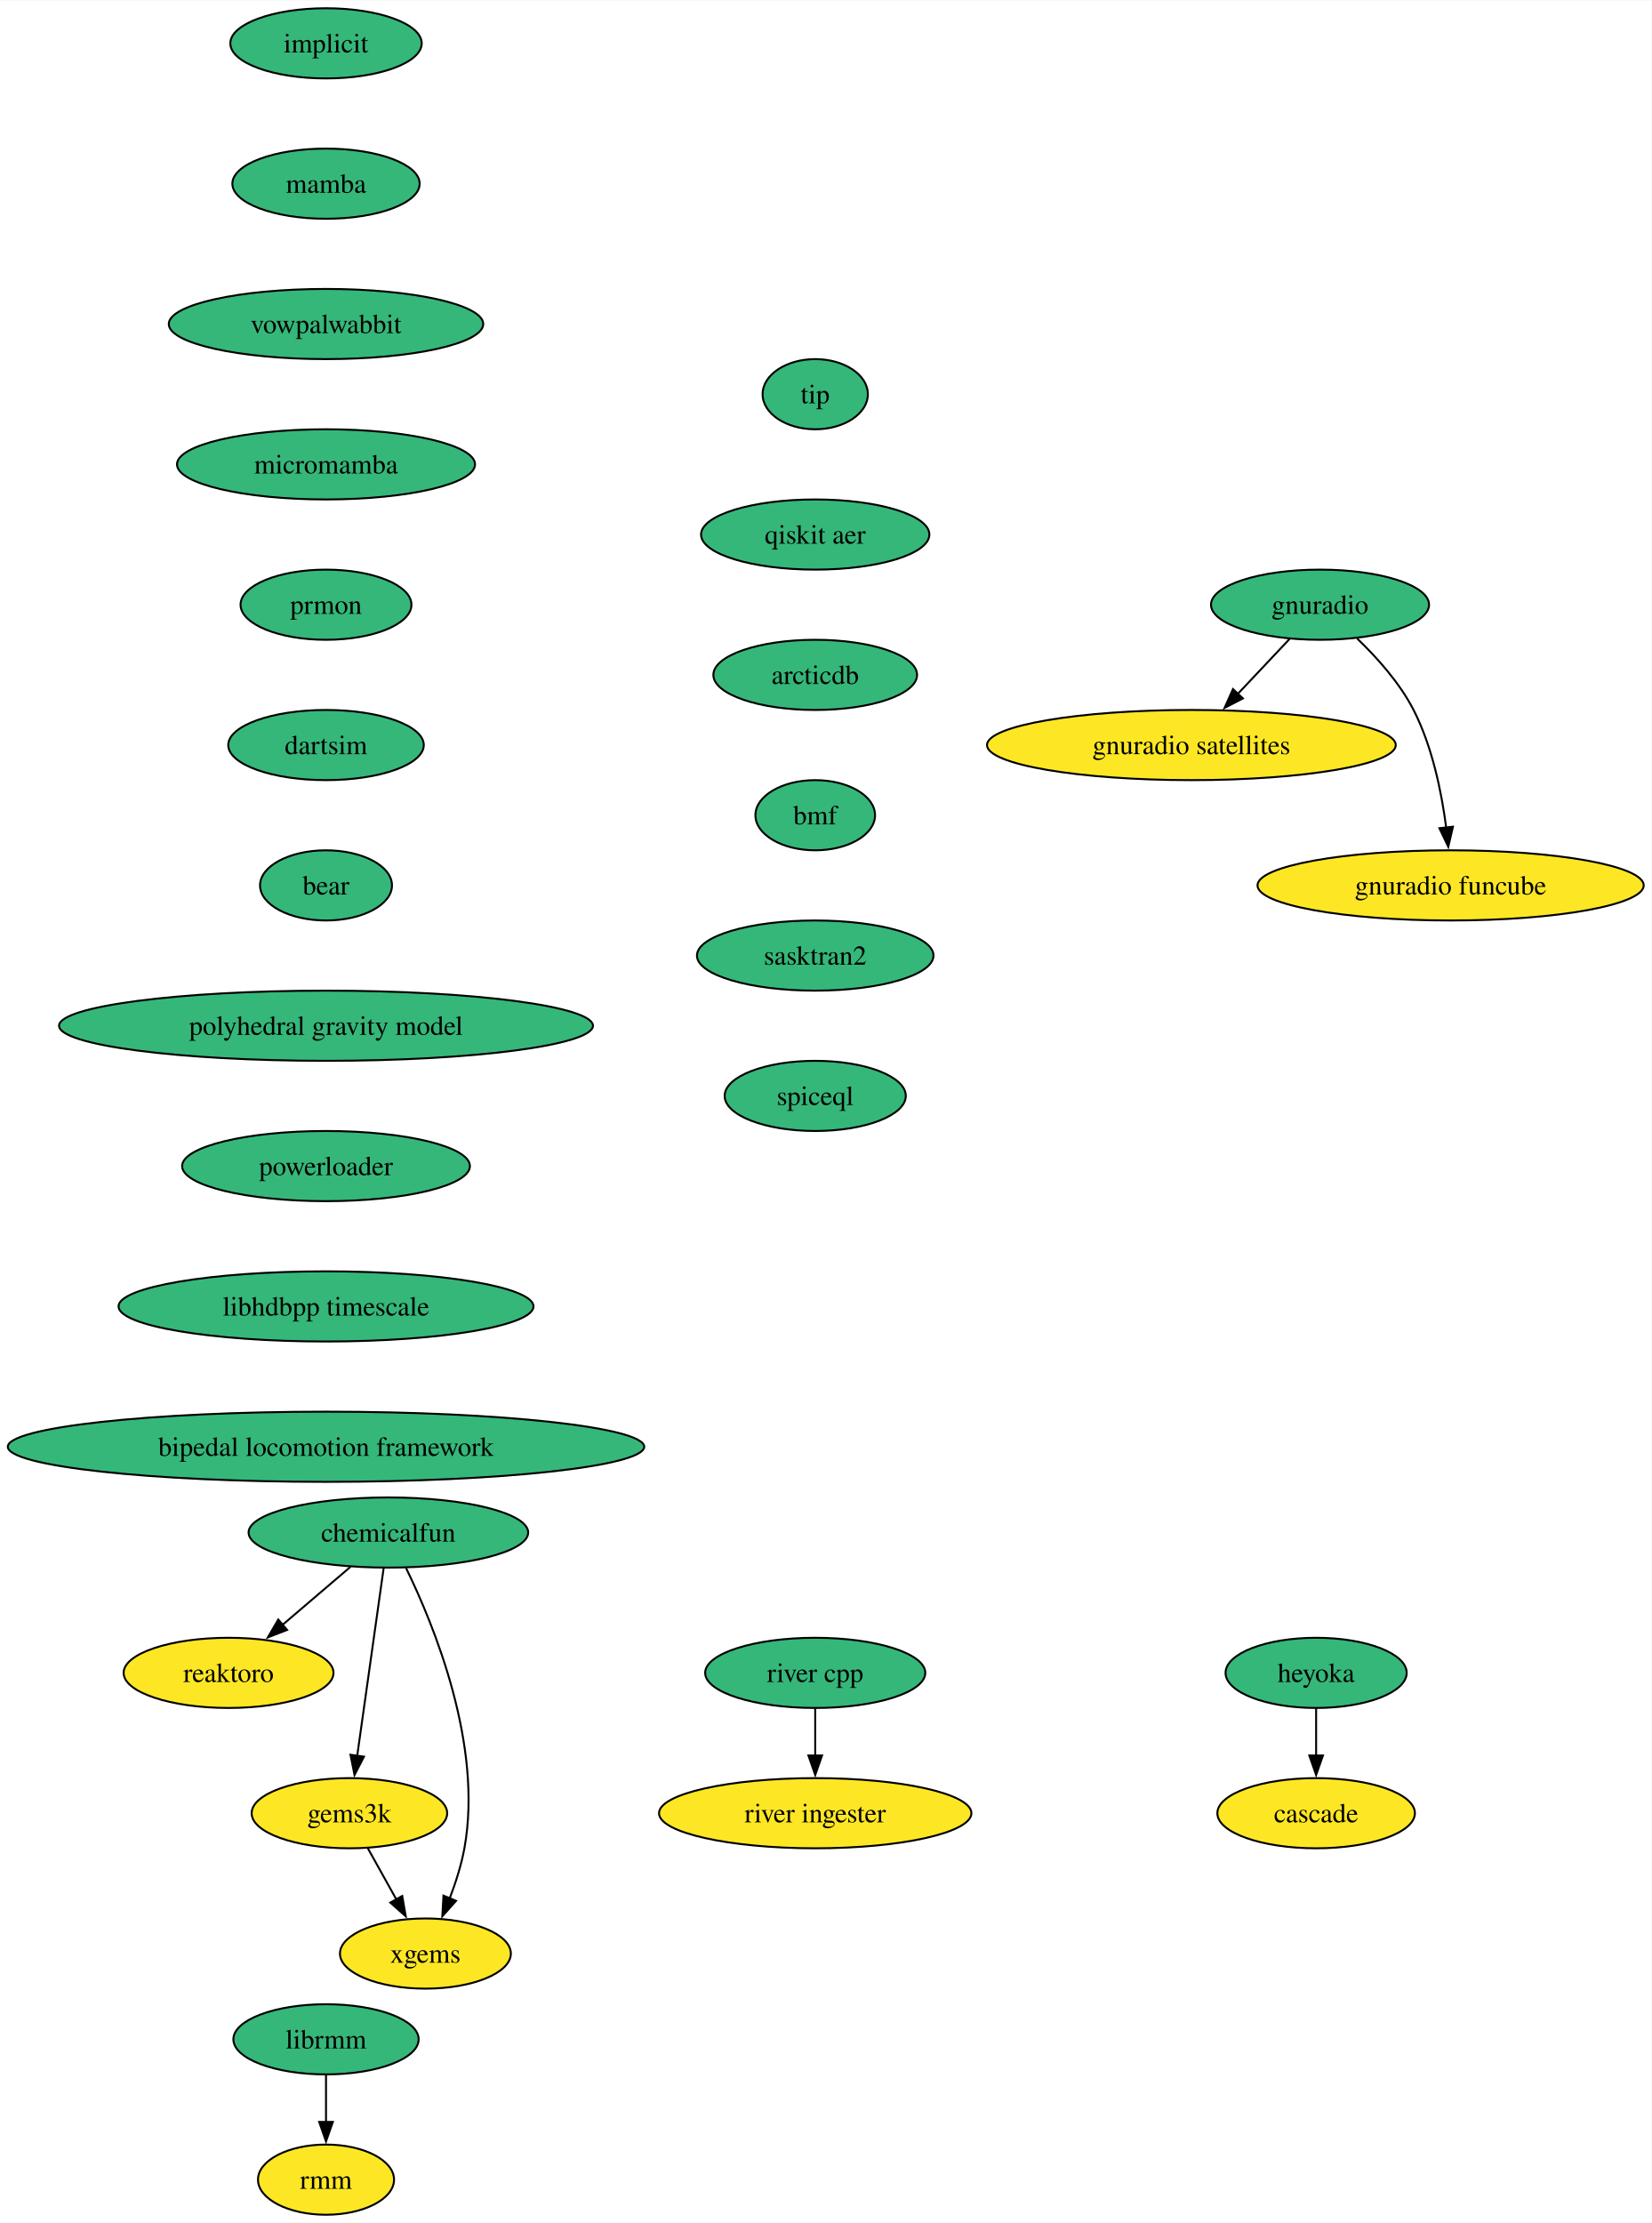
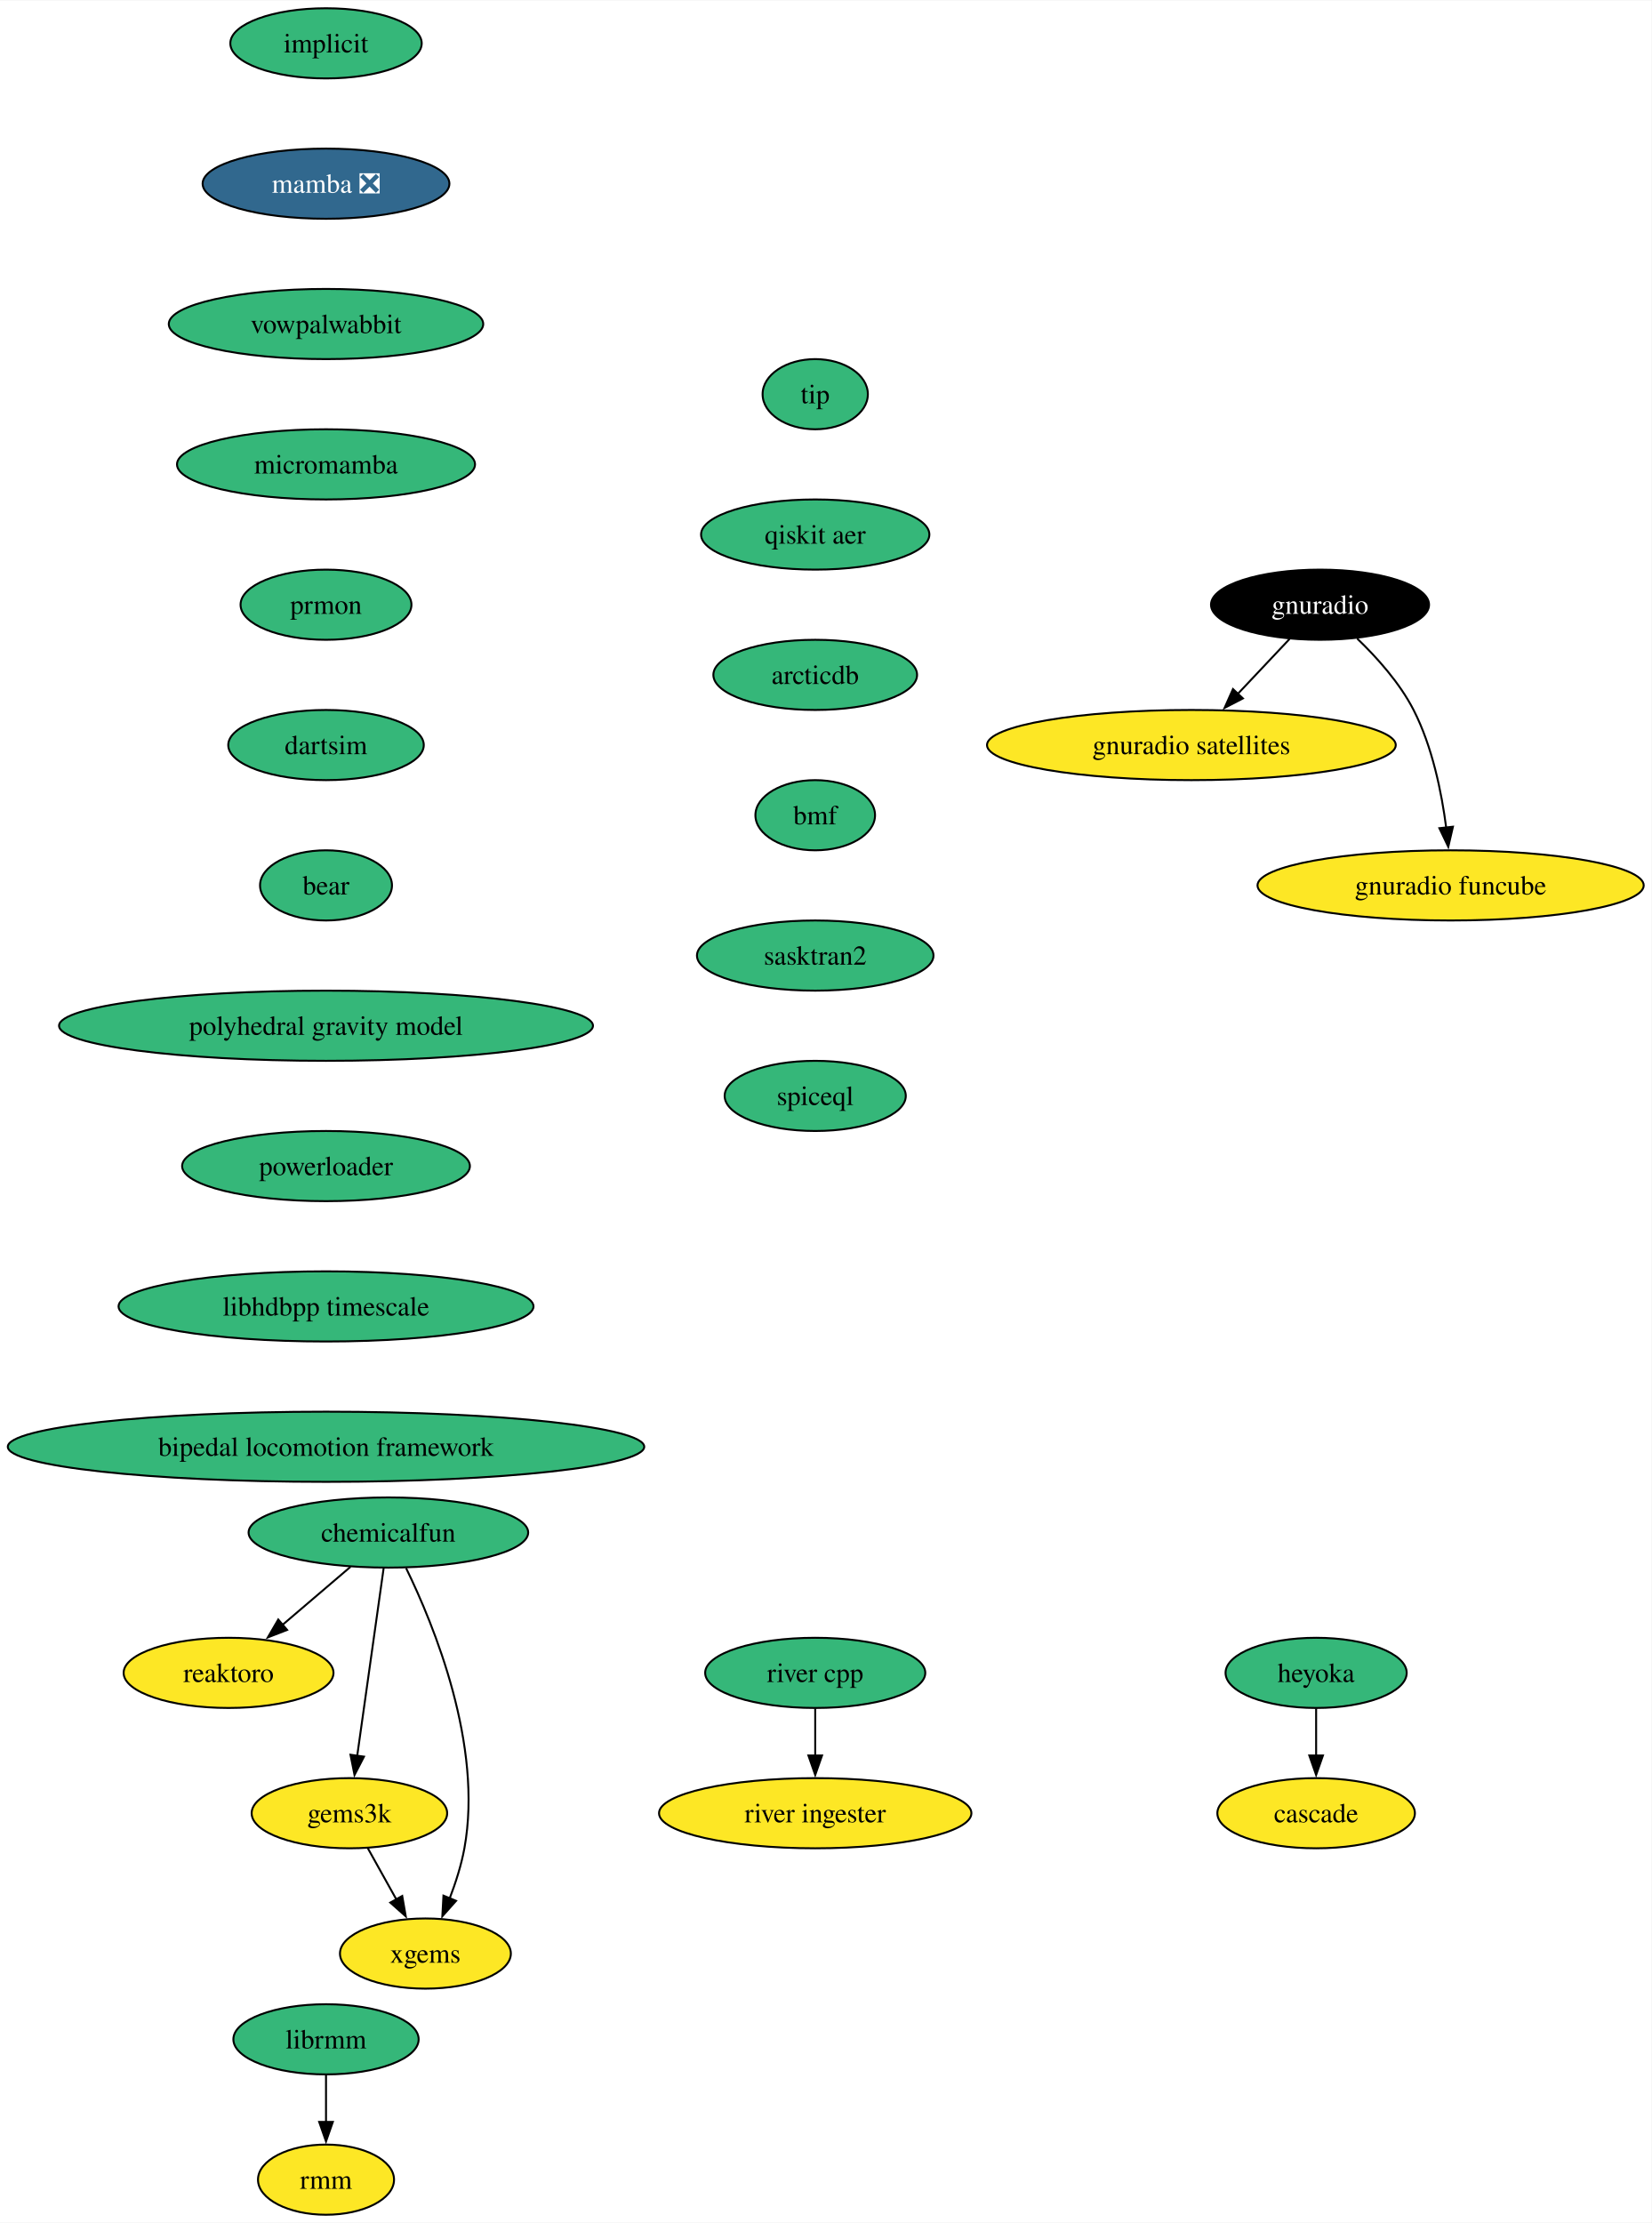
<svg xmlns="http://www.w3.org/2000/svg" xmlns:xlink="http://www.w3.org/1999/xlink" width="847pt" height="1140pt" viewBox="0.00 0.00 847.35 1140.00">
  <g id="graph0" class="graph" transform="scale(1 1) rotate(0) translate(4 1136)">
    <polygon fill="white" stroke="none" points="-4,4 -4,-1136 843.35,-1136 843.35,4 -4,4" />
    <g id="node1" class="node">
      <g id="a_node1">
        <a xlink:href="https://github.com/conda-forge/implicit-feedstock" xlink:title="implicit">
          <ellipse fill="#35b779" stroke="black" cx="163.27" cy="-1114" rx="49.1" ry="18" />
          <text text-anchor="middle" x="163.27" y="-1109.33" font-family="Times,serif" font-size="14.00">implicit</text>
        </a>
      </g>
    </g>
    <g id="node2" class="node">
      <g id="a_node2">
-         <a xlink:href="https://github.com/conda-forge/mamba-feedstock" xlink:title="mamba">
-           <ellipse fill="#35b779" stroke="black" cx="163.27" cy="-1042" rx="48.05" ry="18" />
-           <text text-anchor="middle" x="163.27" y="-1037.33" font-family="Times,serif" font-size="14.00">mamba</text>
+         <a xlink:href="https://github.com/conda-forge/mamba-feedstock/pull/222" xlink:title="mamba ❎">
+           <ellipse fill="#31688e" stroke="black" cx="163.27" cy="-1042" rx="63.31" ry="18" />
+           <text text-anchor="middle" x="163.27" y="-1037.33" font-family="Times,serif" font-size="14.00" fill="white">mamba ❎</text>
        </a>
      </g>
    </g>
    <g id="node4" class="node">
      <g id="a_node4">
        <a xlink:href="https://github.com/conda-forge/vowpalwabbit-feedstock" xlink:title="vowpalwabbit">
          <ellipse fill="#35b779" stroke="black" cx="163.27" cy="-970" rx="80.67" ry="18" />
          <text text-anchor="middle" x="163.27" y="-965.33" font-family="Times,serif" font-size="14.00">vowpalwabbit</text>
        </a>
      </g>
    </g>
    <g id="node3" class="node">
      <g id="a_node3">
        <a xlink:href="https://github.com/conda-forge/reaktoro-feedstock" xlink:title="reaktoro">
          <ellipse fill="#fde725" stroke="black" cx="113.27" cy="-278" rx="53.84" ry="18" />
          <text text-anchor="middle" x="113.27" y="-273.32" font-family="Times,serif" font-size="14.00">reaktoro</text>
        </a>
      </g>
    </g>
    <g id="node5" class="node">
      <g id="a_node5">
        <a xlink:href="https://github.com/conda-forge/micromamba-feedstock" xlink:title="micromamba">
          <ellipse fill="#35b779" stroke="black" cx="163.27" cy="-898" rx="76.46" ry="18" />
          <text text-anchor="middle" x="163.27" y="-893.33" font-family="Times,serif" font-size="14.00">micromamba</text>
        </a>
      </g>
    </g>
    <g id="node11" class="node">
      <g id="a_node11">
        <a xlink:href="https://github.com/conda-forge/prmon-feedstock" xlink:title="prmon">
          <ellipse fill="#35b779" stroke="black" cx="163.27" cy="-826" rx="43.84" ry="18" />
          <text text-anchor="middle" x="163.27" y="-821.33" font-family="Times,serif" font-size="14.00">prmon</text>
        </a>
      </g>
    </g>
    <g id="node6" class="node">
      <g id="a_node6">
        <a xlink:href="https://github.com/conda-forge/gnuradio-feedstock" xlink:title="gnuradio">
-           <ellipse fill="#35b779" stroke="black" cx="673.27" cy="-826" rx="55.94" ry="18" />
-           <text text-anchor="middle" x="673.27" y="-821.33" font-family="Times,serif" font-size="14.00">gnuradio</text>
+           <ellipse fill="#000000" stroke="black" cx="673.27" cy="-826" rx="55.94" ry="18" />
+           <text text-anchor="middle" x="673.27" y="-821.33" font-family="Times,serif" font-size="14.00" fill="white">gnuradio</text>
        </a>
      </g>
    </g>
    <g id="node7" class="node">
      <g id="a_node7">
        <a xlink:href="https://github.com/conda-forge/gnuradio-satellites-feedstock" xlink:title="gnuradio satellites">
          <ellipse fill="#fde725" stroke="black" cx="607.27" cy="-754" rx="104.87" ry="18" />
          <text text-anchor="middle" x="607.27" y="-749.33" font-family="Times,serif" font-size="14.00">gnuradio satellites</text>
        </a>
      </g>
    </g>
    <g id="edge4" class="edge">
      <path fill="none" stroke="black" d="M657.63,-808.41C649.69,-799.99 639.88,-789.58 631.03,-780.2" />
      <polygon fill="black" stroke="black" points="633.7,-777.93 624.3,-773.06 628.61,-782.73 633.7,-777.93" />
    </g>
    <g id="node8" class="node">
      <g id="a_node8">
        <a xlink:href="https://github.com/conda-forge/gnuradio-funcube-feedstock" xlink:title="gnuradio funcube">
          <ellipse fill="#fde725" stroke="black" cx="740.27" cy="-682" rx="99.08" ry="18" />
          <text text-anchor="middle" x="740.27" y="-677.33" font-family="Times,serif" font-size="14.00">gnuradio funcube</text>
        </a>
      </g>
    </g>
    <g id="edge5" class="edge">
      <path fill="none" stroke="black" d="M692.32,-808.65C702.4,-798.98 714.14,-785.92 721.27,-772 730.91,-753.17 735.66,-729.69 738.01,-711.58" />
      <polygon fill="black" stroke="black" points="741.47,-712.11 739.08,-701.79 734.51,-711.35 741.47,-712.11" />
    </g>
    <g id="node9" class="node">
      <g id="a_node9">
        <a xlink:href="https://github.com/conda-forge/gems3k-feedstock" xlink:title="gems3k">
          <ellipse fill="#fde725" stroke="black" cx="175.27" cy="-206" rx="50.16" ry="18" />
          <text text-anchor="middle" x="175.27" y="-201.33" font-family="Times,serif" font-size="14.00">gems3k</text>
        </a>
      </g>
    </g>
    <g id="node10" class="node">
      <g id="a_node10">
        <a xlink:href="https://github.com/conda-forge/xgems-feedstock" xlink:title="xgems">
          <ellipse fill="#fde725" stroke="black" cx="214.27" cy="-134" rx="43.84" ry="18" />
          <text text-anchor="middle" x="214.27" y="-129.32" font-family="Times,serif" font-size="14.00">xgems</text>
        </a>
      </g>
    </g>
    <g id="edge6" class="edge">
      <path fill="none" stroke="black" d="M184.71,-188.05C189.12,-180.14 194.47,-170.54 199.4,-161.69" />
      <polygon fill="black" stroke="black" points="202.37,-163.55 204.18,-153.11 196.26,-160.14 202.37,-163.55" />
    </g>
    <g id="node12" class="node">
      <g id="a_node12">
        <a xlink:href="https://github.com/conda-forge/dartsim-feedstock" xlink:title="dartsim">
          <ellipse fill="#35b779" stroke="black" cx="163.27" cy="-754" rx="50.16" ry="18" />
          <text text-anchor="middle" x="163.27" y="-749.33" font-family="Times,serif" font-size="14.00">dartsim</text>
        </a>
      </g>
    </g>
    <g id="node13" class="node">
      <g id="a_node13">
        <a xlink:href="https://github.com/conda-forge/bear-feedstock" xlink:title="bear">
          <ellipse fill="#35b779" stroke="black" cx="163.27" cy="-682" rx="33.85" ry="18" />
          <text text-anchor="middle" x="163.27" y="-677.33" font-family="Times,serif" font-size="14.00">bear</text>
        </a>
      </g>
    </g>
    <g id="node18" class="node">
      <g id="a_node18">
        <a xlink:href="https://github.com/conda-forge/polyhedral-gravity-model-feedstock" xlink:title="polyhedral gravity model">
          <ellipse fill="#35b779" stroke="black" cx="163.27" cy="-610" rx="136.97" ry="18" />
          <text text-anchor="middle" x="163.27" y="-605.33" font-family="Times,serif" font-size="14.00">polyhedral gravity model</text>
        </a>
      </g>
    </g>
    <g id="node14" class="node">
      <g id="a_node14">
        <a xlink:href="https://github.com/conda-forge/heyoka-feedstock" xlink:title="heyoka">
          <ellipse fill="#35b779" stroke="black" cx="671.27" cy="-278" rx="46.47" ry="18" />
          <text text-anchor="middle" x="671.27" y="-273.32" font-family="Times,serif" font-size="14.00">heyoka</text>
        </a>
      </g>
    </g>
    <g id="node15" class="node">
      <g id="a_node15">
        <a xlink:href="https://github.com/conda-forge/cascade-feedstock" xlink:title="cascade">
          <ellipse fill="#fde725" stroke="black" cx="671.27" cy="-206" rx="50.68" ry="18" />
          <text text-anchor="middle" x="671.27" y="-201.32" font-family="Times,serif" font-size="14.00">cascade</text>
        </a>
      </g>
    </g>
    <g id="edge10" class="edge">
      <path fill="none" stroke="black" d="M671.27,-259.7C671.27,-252.41 671.27,-243.73 671.27,-235.54" />
      <polygon fill="black" stroke="black" points="674.77,-235.62 671.27,-225.62 667.77,-235.62 674.77,-235.62" />
    </g>
    <g id="node16" class="node">
      <g id="a_node16">
        <a xlink:href="https://github.com/conda-forge/librmm-feedstock" xlink:title="librmm">
          <ellipse fill="#35b779" stroke="black" cx="163.27" cy="-90" rx="47.53" ry="18" />
          <text text-anchor="middle" x="163.27" y="-85.33" font-family="Times,serif" font-size="14.00">librmm</text>
        </a>
      </g>
    </g>
    <g id="node17" class="node">
      <g id="a_node17">
        <a xlink:href="https://github.com/conda-forge/rmm-feedstock" xlink:title="rmm">
          <ellipse fill="#fde725" stroke="black" cx="163.27" cy="-18" rx="34.9" ry="18" />
          <text text-anchor="middle" x="163.27" y="-13.32" font-family="Times,serif" font-size="14.00">rmm</text>
        </a>
      </g>
    </g>
    <g id="edge11" class="edge">
      <path fill="none" stroke="black" d="M163.27,-71.7C163.27,-64.41 163.27,-55.73 163.27,-47.54" />
      <polygon fill="black" stroke="black" points="166.77,-47.62 163.27,-37.62 159.77,-47.62 166.77,-47.62" />
    </g>
    <g id="node22" class="node">
      <g id="a_node22">
        <a xlink:href="https://github.com/conda-forge/powerloader-feedstock" xlink:title="powerloader">
          <ellipse fill="#35b779" stroke="black" cx="163.27" cy="-538" rx="73.83" ry="18" />
          <text text-anchor="middle" x="163.27" y="-533.33" font-family="Times,serif" font-size="14.00">powerloader</text>
        </a>
      </g>
    </g>
    <g id="node19" class="node">
      <g id="a_node19">
        <a xlink:href="https://github.com/conda-forge/chemicalfun-feedstock" xlink:title="chemicalfun">
          <ellipse fill="#35b779" stroke="black" cx="195.27" cy="-350" rx="71.73" ry="18" />
          <text text-anchor="middle" x="195.27" y="-345.32" font-family="Times,serif" font-size="14.00">chemicalfun</text>
        </a>
      </g>
    </g>
    <g id="edge13" class="edge">
      <path fill="none" stroke="black" d="M175.84,-332.41C165.35,-323.45 152.22,-312.25 140.7,-302.42" />
      <polygon fill="black" stroke="black" points="143.31,-300.04 133.43,-296.21 138.77,-305.37 143.31,-300.04" />
    </g>
    <g id="edge14" class="edge">
      <path fill="none" stroke="black" d="M192.82,-331.59C189.44,-307.61 183.32,-264.14 179.27,-235.42" />
      <polygon fill="black" stroke="black" points="182.75,-235.02 177.89,-225.61 175.82,-236 182.75,-235.02" />
    </g>
    <g id="edge15" class="edge">
      <path fill="none" stroke="black" d="M204.35,-331.75C218.66,-302.43 243.92,-240.91 234.27,-188 232.69,-179.35 229.78,-170.28 226.66,-162.14" />
      <polygon fill="black" stroke="black" points="229.99,-161.05 222.95,-153.14 223.52,-163.72 229.99,-161.05" />
    </g>
    <g id="node20" class="node">
      <g id="a_node20">
        <a xlink:href="https://github.com/conda-forge/river-cpp-feedstock" xlink:title="river cpp">
          <ellipse fill="#35b779" stroke="black" cx="414.27" cy="-278" rx="56.47" ry="18" />
          <text text-anchor="middle" x="414.27" y="-273.32" font-family="Times,serif" font-size="14.00">river cpp</text>
        </a>
      </g>
    </g>
    <g id="node21" class="node">
      <g id="a_node21">
        <a xlink:href="https://github.com/conda-forge/river-ingester-feedstock" xlink:title="river ingester">
          <ellipse fill="#fde725" stroke="black" cx="414.27" cy="-206" rx="80.14" ry="18" />
          <text text-anchor="middle" x="414.27" y="-201.32" font-family="Times,serif" font-size="14.00">river ingester</text>
        </a>
      </g>
    </g>
    <g id="edge16" class="edge">
      <path fill="none" stroke="black" d="M414.27,-259.7C414.27,-252.41 414.27,-243.73 414.27,-235.54" />
      <polygon fill="black" stroke="black" points="417.77,-235.62 414.27,-225.62 410.77,-235.62 417.77,-235.62" />
    </g>
    <g id="node23" class="node">
      <g id="a_node23">
        <a xlink:href="https://github.com/conda-forge/libhdbpp-timescale-feedstock" xlink:title="libhdbpp timescale">
          <ellipse fill="#35b779" stroke="black" cx="163.27" cy="-466" rx="106.45" ry="18" />
          <text text-anchor="middle" x="163.27" y="-461.32" font-family="Times,serif" font-size="14.00">libhdbpp timescale</text>
        </a>
      </g>
    </g>
    <g id="node24" class="node">
      <g id="a_node24">
        <a xlink:href="https://github.com/conda-forge/bipedal-locomotion-framework-feedstock" xlink:title="bipedal locomotion framework">
          <ellipse fill="#35b779" stroke="black" cx="163.27" cy="-394" rx="163.27" ry="18" />
          <text text-anchor="middle" x="163.27" y="-389.32" font-family="Times,serif" font-size="14.00">bipedal locomotion framework</text>
        </a>
      </g>
    </g>
    <g id="node25" class="node">
      <g id="a_node25">
        <a xlink:href="https://github.com/conda-forge/tip-feedstock" xlink:title="tip">
          <ellipse fill="#35b779" stroke="black" cx="414.27" cy="-934" rx="27" ry="18" />
          <text text-anchor="middle" x="414.27" y="-929.33" font-family="Times,serif" font-size="14.00">tip</text>
        </a>
      </g>
    </g>
    <g id="node26" class="node">
      <g id="a_node26">
        <a xlink:href="https://github.com/conda-forge/qiskit-aer-feedstock" xlink:title="qiskit aer">
          <ellipse fill="#35b779" stroke="black" cx="414.27" cy="-862" rx="58.57" ry="18" />
          <text text-anchor="middle" x="414.27" y="-857.33" font-family="Times,serif" font-size="14.00">qiskit aer</text>
        </a>
      </g>
    </g>
    <g id="node27" class="node">
      <g id="a_node27">
        <a xlink:href="https://github.com/conda-forge/arcticdb-feedstock" xlink:title="arcticdb">
          <ellipse fill="#35b779" stroke="black" cx="414.27" cy="-790" rx="52.26" ry="18" />
          <text text-anchor="middle" x="414.27" y="-785.33" font-family="Times,serif" font-size="14.00">arcticdb</text>
        </a>
      </g>
    </g>
    <g id="node28" class="node">
      <g id="a_node28">
        <a xlink:href="https://github.com/conda-forge/bmf-feedstock" xlink:title="bmf">
          <ellipse fill="#35b779" stroke="black" cx="414.27" cy="-718" rx="30.69" ry="18" />
          <text text-anchor="middle" x="414.27" y="-713.33" font-family="Times,serif" font-size="14.00">bmf</text>
        </a>
      </g>
    </g>
    <g id="node29" class="node">
      <g id="a_node29">
        <a xlink:href="https://github.com/conda-forge/sasktran2-feedstock" xlink:title="sasktran2">
          <ellipse fill="#35b779" stroke="black" cx="414.27" cy="-646" rx="60.68" ry="18" />
          <text text-anchor="middle" x="414.27" y="-641.33" font-family="Times,serif" font-size="14.00">sasktran2</text>
        </a>
      </g>
    </g>
    <g id="node30" class="node">
      <g id="a_node30">
        <a xlink:href="https://github.com/conda-forge/spiceql-feedstock" xlink:title="spiceql">
          <ellipse fill="#35b779" stroke="black" cx="414.27" cy="-574" rx="46.47" ry="18" />
          <text text-anchor="middle" x="414.27" y="-569.33" font-family="Times,serif" font-size="14.00">spiceql</text>
        </a>
      </g>
    </g>
  </g>
</svg>
